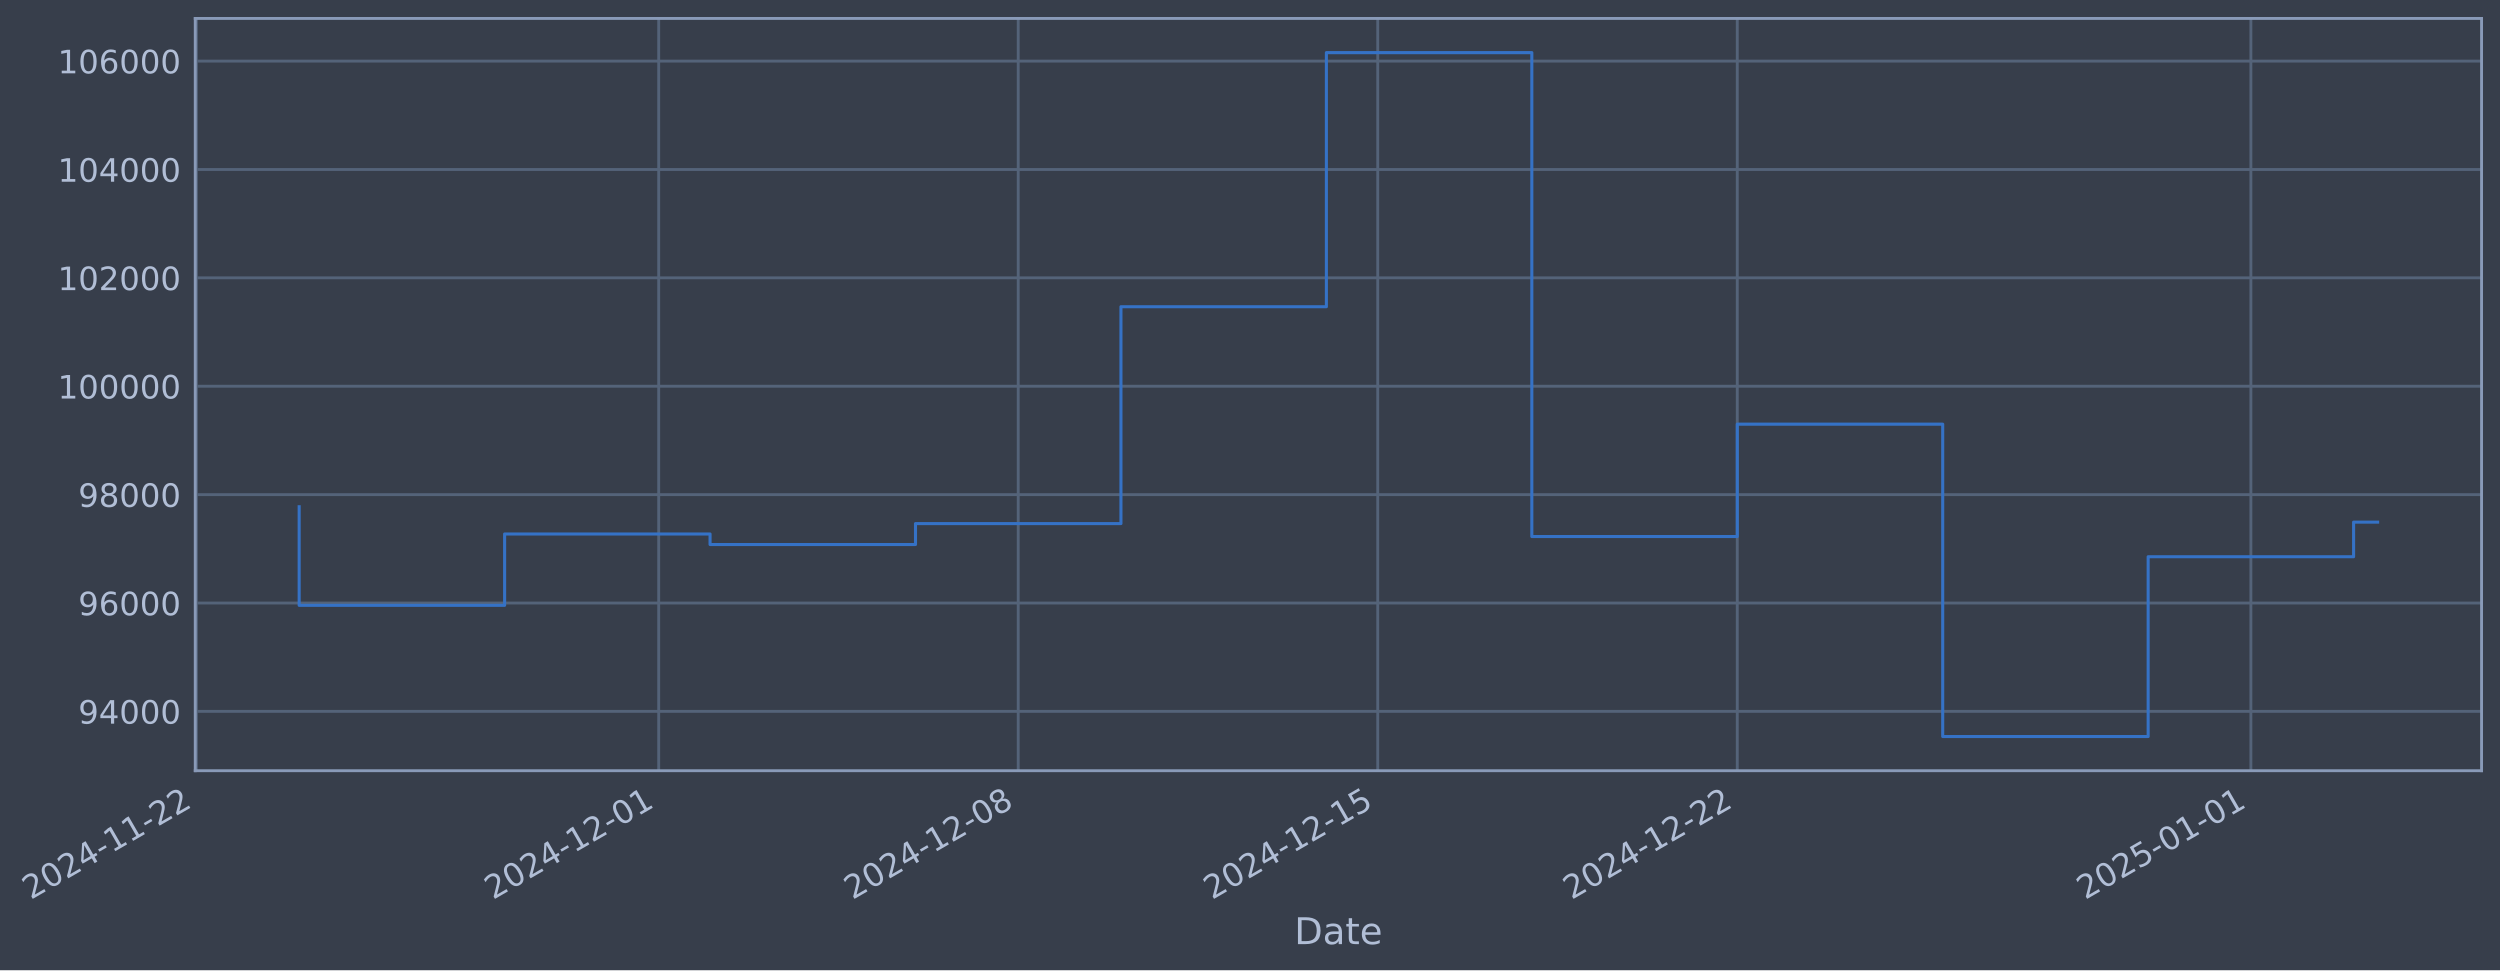
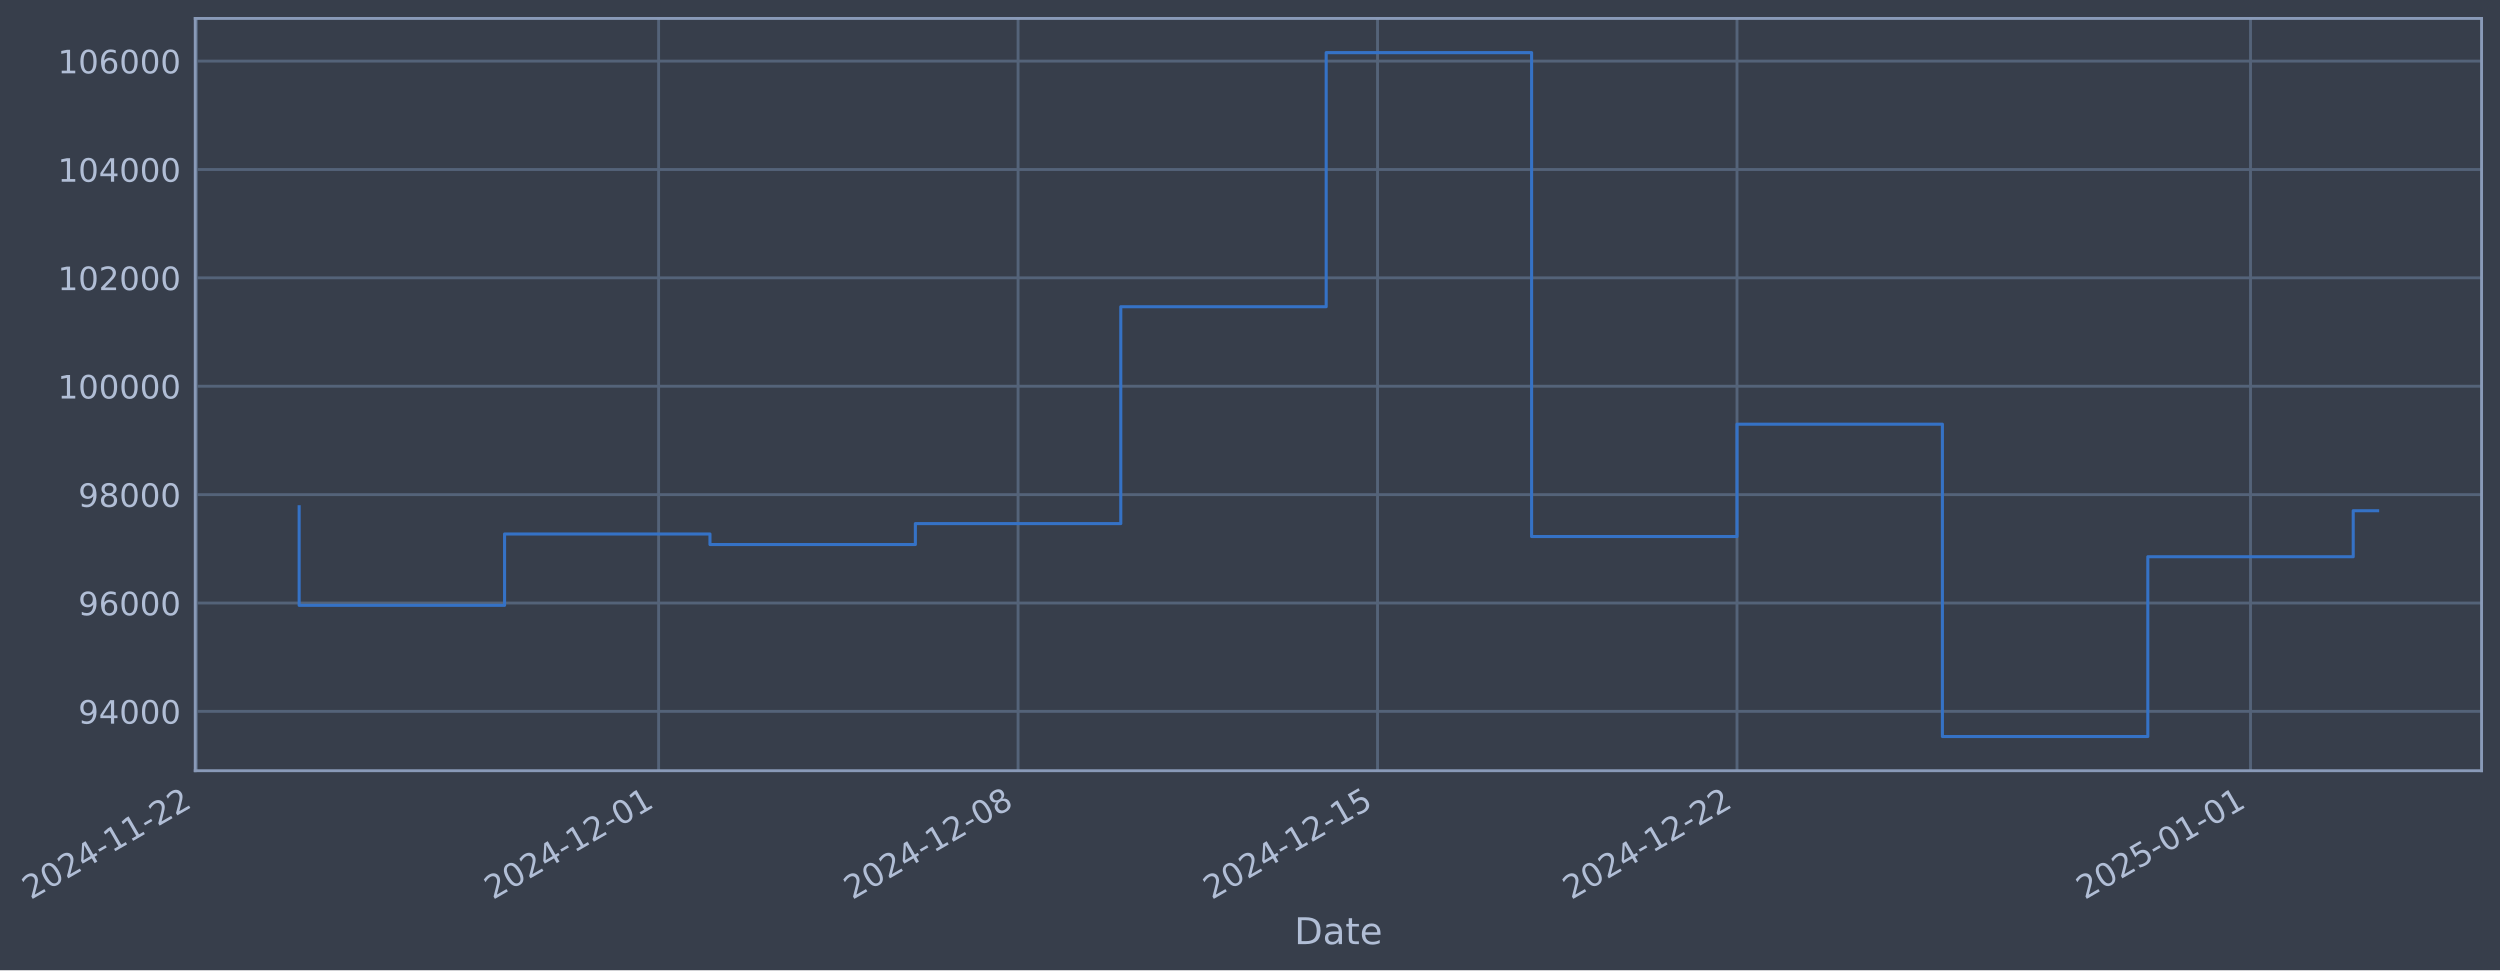
- <svg xmlns="http://www.w3.org/2000/svg" xmlns:xlink="http://www.w3.org/1999/xlink" width="976.243pt" height="378.87pt" viewBox="0 0 976.243 378.87" version="1.1">
+ <svg xmlns="http://www.w3.org/2000/svg" xmlns:xlink="http://www.w3.org/1999/xlink" width="976.236pt" height="378.87pt" viewBox="0 0 976.236 378.87" version="1.1">
  <defs>
    <style type="text/css">*{stroke-linejoin: round; stroke-linecap: butt}</style>
  </defs>
  <g id="figure_1">
    <g id="patch_1">
-       <path d="M 0 378.87  L 976.243 378.87  L 976.243 0  L 0 0  z " style="fill: #373e4b" />
+       <path d="M 0 378.87  L 976.236 378.87  L 976.236 0  L 0 0  z " style="fill: #373e4b" />
    </g>
    <g id="axes_1">
      <g id="patch_2">
-         <path d="M 76.243 300.96  L 969.043 300.96  L 969.043 7.2  L 76.243 7.2  z " style="fill: #373e4b" />
+         <path d="M 76.236 300.96  L 969.036 300.96  L 969.036 7.2  L 76.236 7.2  z " style="fill: #373e4b" />
      </g>
      <g id="matplotlib.axis_1">
        <g id="xtick_1">
          <g id="line2d_1">
-             <path d="M 76.713 300.96  L 76.713 7.2  " clip-path="url(#pa66f24a2b1)" style="fill: none; stroke: #546379; stroke-width: 1.12; stroke-linecap: square" />
+             <path d="M 76.713 300.96  L 76.713 7.2  " clip-path="url(#pff4c22aa6d)" style="fill: none; stroke: #546379; stroke-width: 1.12; stroke-linecap: square" />
          </g>
          <g id="line2d_2" />
          <g id="text_1">
            <g style="fill: #b1bed6" transform="translate(11.98702 351.4642) rotate(-30) scale(0.126 -0.126)">
              <defs>
                <path id="DejaVuSans-32" d="M 1228 531  L 3431 531  L 3431 0  L 469 0  L 469 531  Q 828 903 1448 1529  Q 2069 2156 2228 2338  Q 2531 2678 2651 2914  Q 2772 3150 2772 3378  Q 2772 3750 2511 3984  Q 2250 4219 1831 4219  Q 1534 4219 1204 4116  Q 875 4013 500 3803  L 500 4441  Q 881 4594 1212 4672  Q 1544 4750 1819 4750  Q 2544 4750 2975 4387  Q 3406 4025 3406 3419  Q 3406 3131 3298 2873  Q 3191 2616 2906 2266  Q 2828 2175 2409 1742  Q 1991 1309 1228 531  z " transform="scale(0.015625)" />
                <path id="DejaVuSans-30" d="M 2034 4250  Q 1547 4250 1301 3770  Q 1056 3291 1056 2328  Q 1056 1369 1301 889  Q 1547 409 2034 409  Q 2525 409 2770 889  Q 3016 1369 3016 2328  Q 3016 3291 2770 3770  Q 2525 4250 2034 4250  z M 2034 4750  Q 2819 4750 3233 4129  Q 3647 3509 3647 2328  Q 3647 1150 3233 529  Q 2819 -91 2034 -91  Q 1250 -91 836 529  Q 422 1150 422 2328  Q 422 3509 836 4129  Q 1250 4750 2034 4750  z " transform="scale(0.015625)" />
                <path id="DejaVuSans-34" d="M 2419 4116  L 825 1625  L 2419 1625  L 2419 4116  z M 2253 4666  L 3047 4666  L 3047 1625  L 3713 1625  L 3713 1100  L 3047 1100  L 3047 0  L 2419 0  L 2419 1100  L 313 1100  L 313 1709  L 2253 4666  z " transform="scale(0.015625)" />
                <path id="DejaVuSans-2d" d="M 313 2009  L 1997 2009  L 1997 1497  L 313 1497  L 313 2009  z " transform="scale(0.015625)" />
                <path id="DejaVuSans-31" d="M 794 531  L 1825 531  L 1825 4091  L 703 3866  L 703 4441  L 1819 4666  L 2450 4666  L 2450 531  L 3481 531  L 3481 0  L 794 0  L 794 531  z " transform="scale(0.015625)" />
              </defs>
              <use xlink:href="#DejaVuSans-32" />
              <use xlink:href="#DejaVuSans-30" transform="translate(63.62305 0)" />
              <use xlink:href="#DejaVuSans-32" transform="translate(127.2461 0)" />
              <use xlink:href="#DejaVuSans-34" transform="translate(190.8691 0)" />
              <use xlink:href="#DejaVuSans-2d" transform="translate(254.4922 0)" />
              <use xlink:href="#DejaVuSans-31" transform="translate(290.5762 0)" />
              <use xlink:href="#DejaVuSans-31" transform="translate(354.1992 0)" />
              <use xlink:href="#DejaVuSans-2d" transform="translate(417.8223 0)" />
              <use xlink:href="#DejaVuSans-32" transform="translate(453.9062 0)" />
              <use xlink:href="#DejaVuSans-32" transform="translate(517.5293 0)" />
            </g>
          </g>
        </g>
        <g id="xtick_2">
          <g id="line2d_3">
-             <path d="M 257.218 300.96  L 257.218 7.2  " clip-path="url(#pa66f24a2b1)" style="fill: none; stroke: #546379; stroke-width: 1.12; stroke-linecap: square" />
+             <path d="M 257.185 300.96  L 257.185 7.2  " clip-path="url(#pff4c22aa6d)" style="fill: none; stroke: #546379; stroke-width: 1.12; stroke-linecap: square" />
          </g>
          <g id="line2d_4" />
          <g id="text_2">
-             <g style="fill: #b1bed6" transform="translate(192.4926 351.4642) rotate(-30) scale(0.126 -0.126)">
+             <g style="fill: #b1bed6" transform="translate(192.4599 351.4642) rotate(-30) scale(0.126 -0.126)">
              <use xlink:href="#DejaVuSans-32" />
              <use xlink:href="#DejaVuSans-30" transform="translate(63.62305 0)" />
              <use xlink:href="#DejaVuSans-32" transform="translate(127.2461 0)" />
              <use xlink:href="#DejaVuSans-34" transform="translate(190.8691 0)" />
              <use xlink:href="#DejaVuSans-2d" transform="translate(254.4922 0)" />
              <use xlink:href="#DejaVuSans-31" transform="translate(290.5762 0)" />
              <use xlink:href="#DejaVuSans-32" transform="translate(354.1992 0)" />
              <use xlink:href="#DejaVuSans-2d" transform="translate(417.8223 0)" />
              <use xlink:href="#DejaVuSans-30" transform="translate(453.9062 0)" />
              <use xlink:href="#DejaVuSans-31" transform="translate(517.5293 0)" />
            </g>
          </g>
        </g>
        <g id="xtick_3">
          <g id="line2d_5">
-             <path d="M 397.611 300.96  L 397.611 7.2  " clip-path="url(#pa66f24a2b1)" style="fill: none; stroke: #546379; stroke-width: 1.12; stroke-linecap: square" />
+             <path d="M 397.553 300.96  L 397.553 7.2  " clip-path="url(#pff4c22aa6d)" style="fill: none; stroke: #546379; stroke-width: 1.12; stroke-linecap: square" />
          </g>
          <g id="line2d_6" />
          <g id="text_3">
-             <g style="fill: #b1bed6" transform="translate(332.8859 351.4642) rotate(-30) scale(0.126 -0.126)">
+             <g style="fill: #b1bed6" transform="translate(332.8277 351.4642) rotate(-30) scale(0.126 -0.126)">
              <defs>
                <path id="DejaVuSans-38" d="M 2034 2216  Q 1584 2216 1326 1975  Q 1069 1734 1069 1313  Q 1069 891 1326 650  Q 1584 409 2034 409  Q 2484 409 2743 651  Q 3003 894 3003 1313  Q 3003 1734 2745 1975  Q 2488 2216 2034 2216  z M 1403 2484  Q 997 2584 770 2862  Q 544 3141 544 3541  Q 544 4100 942 4425  Q 1341 4750 2034 4750  Q 2731 4750 3128 4425  Q 3525 4100 3525 3541  Q 3525 3141 3298 2862  Q 3072 2584 2669 2484  Q 3125 2378 3379 2068  Q 3634 1759 3634 1313  Q 3634 634 3220 271  Q 2806 -91 2034 -91  Q 1263 -91 848 271  Q 434 634 434 1313  Q 434 1759 690 2068  Q 947 2378 1403 2484  z M 1172 3481  Q 1172 3119 1398 2916  Q 1625 2713 2034 2713  Q 2441 2713 2670 2916  Q 2900 3119 2900 3481  Q 2900 3844 2670 4047  Q 2441 4250 2034 4250  Q 1625 4250 1398 4047  Q 1172 3844 1172 3481  z " transform="scale(0.015625)" />
              </defs>
              <use xlink:href="#DejaVuSans-32" />
              <use xlink:href="#DejaVuSans-30" transform="translate(63.62305 0)" />
              <use xlink:href="#DejaVuSans-32" transform="translate(127.2461 0)" />
              <use xlink:href="#DejaVuSans-34" transform="translate(190.8691 0)" />
              <use xlink:href="#DejaVuSans-2d" transform="translate(254.4922 0)" />
              <use xlink:href="#DejaVuSans-31" transform="translate(290.5762 0)" />
              <use xlink:href="#DejaVuSans-32" transform="translate(354.1992 0)" />
              <use xlink:href="#DejaVuSans-2d" transform="translate(417.8223 0)" />
              <use xlink:href="#DejaVuSans-30" transform="translate(453.9062 0)" />
              <use xlink:href="#DejaVuSans-38" transform="translate(517.5293 0)" />
            </g>
          </g>
        </g>
        <g id="xtick_4">
          <g id="line2d_7">
-             <path d="M 538.005 300.96  L 538.005 7.2  " clip-path="url(#pa66f24a2b1)" style="fill: none; stroke: #546379; stroke-width: 1.12; stroke-linecap: square" />
+             <path d="M 537.921 300.96  L 537.921 7.2  " clip-path="url(#pff4c22aa6d)" style="fill: none; stroke: #546379; stroke-width: 1.12; stroke-linecap: square" />
          </g>
          <g id="line2d_8" />
          <g id="text_4">
-             <g style="fill: #b1bed6" transform="translate(473.2791 351.4642) rotate(-30) scale(0.126 -0.126)">
+             <g style="fill: #b1bed6" transform="translate(473.1955 351.4642) rotate(-30) scale(0.126 -0.126)">
              <defs>
                <path id="DejaVuSans-35" d="M 691 4666  L 3169 4666  L 3169 4134  L 1269 4134  L 1269 2991  Q 1406 3038 1543 3061  Q 1681 3084 1819 3084  Q 2600 3084 3056 2656  Q 3513 2228 3513 1497  Q 3513 744 3044 326  Q 2575 -91 1722 -91  Q 1428 -91 1123 -41  Q 819 9 494 109  L 494 744  Q 775 591 1075 516  Q 1375 441 1709 441  Q 2250 441 2565 725  Q 2881 1009 2881 1497  Q 2881 1984 2565 2268  Q 2250 2553 1709 2553  Q 1456 2553 1204 2497  Q 953 2441 691 2322  L 691 4666  z " transform="scale(0.015625)" />
              </defs>
              <use xlink:href="#DejaVuSans-32" />
              <use xlink:href="#DejaVuSans-30" transform="translate(63.62305 0)" />
              <use xlink:href="#DejaVuSans-32" transform="translate(127.2461 0)" />
              <use xlink:href="#DejaVuSans-34" transform="translate(190.8691 0)" />
              <use xlink:href="#DejaVuSans-2d" transform="translate(254.4922 0)" />
              <use xlink:href="#DejaVuSans-31" transform="translate(290.5762 0)" />
              <use xlink:href="#DejaVuSans-32" transform="translate(354.1992 0)" />
              <use xlink:href="#DejaVuSans-2d" transform="translate(417.8223 0)" />
              <use xlink:href="#DejaVuSans-31" transform="translate(453.9062 0)" />
              <use xlink:href="#DejaVuSans-35" transform="translate(517.5293 0)" />
            </g>
          </g>
        </g>
        <g id="xtick_5">
          <g id="line2d_9">
-             <path d="M 678.398 300.96  L 678.398 7.2  " clip-path="url(#pa66f24a2b1)" style="fill: none; stroke: #546379; stroke-width: 1.12; stroke-linecap: square" />
+             <path d="M 678.289 300.96  L 678.289 7.2  " clip-path="url(#pff4c22aa6d)" style="fill: none; stroke: #546379; stroke-width: 1.12; stroke-linecap: square" />
          </g>
          <g id="line2d_10" />
          <g id="text_5">
-             <g style="fill: #b1bed6" transform="translate(613.6723 351.4642) rotate(-30) scale(0.126 -0.126)">
+             <g style="fill: #b1bed6" transform="translate(613.5633 351.4642) rotate(-30) scale(0.126 -0.126)">
              <use xlink:href="#DejaVuSans-32" />
              <use xlink:href="#DejaVuSans-30" transform="translate(63.62305 0)" />
              <use xlink:href="#DejaVuSans-32" transform="translate(127.2461 0)" />
              <use xlink:href="#DejaVuSans-34" transform="translate(190.8691 0)" />
              <use xlink:href="#DejaVuSans-2d" transform="translate(254.4922 0)" />
              <use xlink:href="#DejaVuSans-31" transform="translate(290.5762 0)" />
              <use xlink:href="#DejaVuSans-32" transform="translate(354.1992 0)" />
              <use xlink:href="#DejaVuSans-2d" transform="translate(417.8223 0)" />
              <use xlink:href="#DejaVuSans-32" transform="translate(453.9062 0)" />
              <use xlink:href="#DejaVuSans-32" transform="translate(517.5293 0)" />
            </g>
          </g>
        </g>
        <g id="xtick_6">
          <g id="line2d_11">
-             <path d="M 878.96 300.96  L 878.96 7.2  " clip-path="url(#pa66f24a2b1)" style="fill: none; stroke: #546379; stroke-width: 1.12; stroke-linecap: square" />
+             <path d="M 878.814 300.96  L 878.814 7.2  " clip-path="url(#pff4c22aa6d)" style="fill: none; stroke: #546379; stroke-width: 1.12; stroke-linecap: square" />
          </g>
          <g id="line2d_12" />
          <g id="text_6">
-             <g style="fill: #b1bed6" transform="translate(814.2341 351.4642) rotate(-30) scale(0.126 -0.126)">
+             <g style="fill: #b1bed6" transform="translate(814.0887 351.4642) rotate(-30) scale(0.126 -0.126)">
              <use xlink:href="#DejaVuSans-32" />
              <use xlink:href="#DejaVuSans-30" transform="translate(63.62305 0)" />
              <use xlink:href="#DejaVuSans-32" transform="translate(127.2461 0)" />
              <use xlink:href="#DejaVuSans-35" transform="translate(190.8691 0)" />
              <use xlink:href="#DejaVuSans-2d" transform="translate(254.4922 0)" />
              <use xlink:href="#DejaVuSans-30" transform="translate(290.5762 0)" />
              <use xlink:href="#DejaVuSans-31" transform="translate(354.1992 0)" />
              <use xlink:href="#DejaVuSans-2d" transform="translate(417.8223 0)" />
              <use xlink:href="#DejaVuSans-30" transform="translate(453.9062 0)" />
              <use xlink:href="#DejaVuSans-31" transform="translate(517.5293 0)" />
            </g>
          </g>
        </g>
        <g id="text_7">
-           <g style="fill: #b1bed6" transform="translate(505.4339 368.6753) scale(0.144 -0.144)">
+           <g style="fill: #b1bed6" transform="translate(505.4267 368.6753) scale(0.144 -0.144)">
            <defs>
              <path id="DejaVuSans-44" d="M 1259 4147  L 1259 519  L 2022 519  Q 2988 519 3436 956  Q 3884 1394 3884 2338  Q 3884 3275 3436 3711  Q 2988 4147 2022 4147  L 1259 4147  z M 628 4666  L 1925 4666  Q 3281 4666 3915 4102  Q 4550 3538 4550 2338  Q 4550 1131 3912 565  Q 3275 0 1925 0  L 628 0  L 628 4666  z " transform="scale(0.015625)" />
              <path id="DejaVuSans-61" d="M 2194 1759  Q 1497 1759 1228 1600  Q 959 1441 959 1056  Q 959 750 1161 570  Q 1363 391 1709 391  Q 2188 391 2477 730  Q 2766 1069 2766 1631  L 2766 1759  L 2194 1759  z M 3341 1997  L 3341 0  L 2766 0  L 2766 531  Q 2569 213 2275 61  Q 1981 -91 1556 -91  Q 1019 -91 701 211  Q 384 513 384 1019  Q 384 1609 779 1909  Q 1175 2209 1959 2209  L 2766 2209  L 2766 2266  Q 2766 2663 2505 2880  Q 2244 3097 1772 3097  Q 1472 3097 1187 3025  Q 903 2953 641 2809  L 641 3341  Q 956 3463 1253 3523  Q 1550 3584 1831 3584  Q 2591 3584 2966 3190  Q 3341 2797 3341 1997  z " transform="scale(0.015625)" />
              <path id="DejaVuSans-74" d="M 1172 4494  L 1172 3500  L 2356 3500  L 2356 3053  L 1172 3053  L 1172 1153  Q 1172 725 1289 603  Q 1406 481 1766 481  L 2356 481  L 2356 0  L 1766 0  Q 1100 0 847 248  Q 594 497 594 1153  L 594 3053  L 172 3053  L 172 3500  L 594 3500  L 594 4494  L 1172 4494  z " transform="scale(0.015625)" />
              <path id="DejaVuSans-65" d="M 3597 1894  L 3597 1613  L 953 1613  Q 991 1019 1311 708  Q 1631 397 2203 397  Q 2534 397 2845 478  Q 3156 559 3463 722  L 3463 178  Q 3153 47 2828 -22  Q 2503 -91 2169 -91  Q 1331 -91 842 396  Q 353 884 353 1716  Q 353 2575 817 3079  Q 1281 3584 2069 3584  Q 2775 3584 3186 3129  Q 3597 2675 3597 1894  z M 3022 2063  Q 3016 2534 2758 2815  Q 2500 3097 2075 3097  Q 1594 3097 1305 2825  Q 1016 2553 972 2059  L 3022 2063  z " transform="scale(0.015625)" />
            </defs>
            <use xlink:href="#DejaVuSans-44" />
            <use xlink:href="#DejaVuSans-61" transform="translate(77.00195 0)" />
            <use xlink:href="#DejaVuSans-74" transform="translate(138.2812 0)" />
            <use xlink:href="#DejaVuSans-65" transform="translate(177.4902 0)" />
          </g>
        </g>
      </g>
      <g id="matplotlib.axis_2">
        <g id="ytick_1">
          <g id="line2d_13">
-             <path d="M 76.243 277.797  L 969.043 277.797  " clip-path="url(#pa66f24a2b1)" style="fill: none; stroke: #546379; stroke-width: 1.12; stroke-linecap: square" />
+             <path d="M 76.236 277.797  L 969.036 277.797  " clip-path="url(#pff4c22aa6d)" style="fill: none; stroke: #546379; stroke-width: 1.12; stroke-linecap: square" />
          </g>
          <g id="line2d_14" />
          <g id="text_8">
-             <g style="fill: #b1bed6" transform="translate(30.55931 282.5841) scale(0.126 -0.126)">
+             <g style="fill: #b1bed6" transform="translate(30.55204 282.5841) scale(0.126 -0.126)">
              <defs>
                <path id="DejaVuSans-39" d="M 703 97  L 703 672  Q 941 559 1184 500  Q 1428 441 1663 441  Q 2288 441 2617 861  Q 2947 1281 2994 2138  Q 2813 1869 2534 1725  Q 2256 1581 1919 1581  Q 1219 1581 811 2004  Q 403 2428 403 3163  Q 403 3881 828 4315  Q 1253 4750 1959 4750  Q 2769 4750 3195 4129  Q 3622 3509 3622 2328  Q 3622 1225 3098 567  Q 2575 -91 1691 -91  Q 1453 -91 1209 -44  Q 966 3 703 97  z M 1959 2075  Q 2384 2075 2632 2365  Q 2881 2656 2881 3163  Q 2881 3666 2632 3958  Q 2384 4250 1959 4250  Q 1534 4250 1286 3958  Q 1038 3666 1038 3163  Q 1038 2656 1286 2365  Q 1534 2075 1959 2075  z " transform="scale(0.015625)" />
              </defs>
              <use xlink:href="#DejaVuSans-39" />
              <use xlink:href="#DejaVuSans-34" transform="translate(63.62305 0)" />
              <use xlink:href="#DejaVuSans-30" transform="translate(127.2461 0)" />
              <use xlink:href="#DejaVuSans-30" transform="translate(190.8691 0)" />
              <use xlink:href="#DejaVuSans-30" transform="translate(254.4922 0)" />
            </g>
          </g>
        </g>
        <g id="ytick_2">
          <g id="line2d_15">
-             <path d="M 76.243 235.473  L 969.043 235.473  " clip-path="url(#pa66f24a2b1)" style="fill: none; stroke: #546379; stroke-width: 1.12; stroke-linecap: square" />
+             <path d="M 76.236 235.473  L 969.036 235.473  " clip-path="url(#pff4c22aa6d)" style="fill: none; stroke: #546379; stroke-width: 1.12; stroke-linecap: square" />
          </g>
          <g id="line2d_16" />
          <g id="text_9">
-             <g style="fill: #b1bed6" transform="translate(30.55931 240.2602) scale(0.126 -0.126)">
+             <g style="fill: #b1bed6" transform="translate(30.55204 240.2602) scale(0.126 -0.126)">
              <defs>
                <path id="DejaVuSans-36" d="M 2113 2584  Q 1688 2584 1439 2293  Q 1191 2003 1191 1497  Q 1191 994 1439 701  Q 1688 409 2113 409  Q 2538 409 2786 701  Q 3034 994 3034 1497  Q 3034 2003 2786 2293  Q 2538 2584 2113 2584  z M 3366 4563  L 3366 3988  Q 3128 4100 2886 4159  Q 2644 4219 2406 4219  Q 1781 4219 1451 3797  Q 1122 3375 1075 2522  Q 1259 2794 1537 2939  Q 1816 3084 2150 3084  Q 2853 3084 3261 2657  Q 3669 2231 3669 1497  Q 3669 778 3244 343  Q 2819 -91 2113 -91  Q 1303 -91 875 529  Q 447 1150 447 2328  Q 447 3434 972 4092  Q 1497 4750 2381 4750  Q 2619 4750 2861 4703  Q 3103 4656 3366 4563  z " transform="scale(0.015625)" />
              </defs>
              <use xlink:href="#DejaVuSans-39" />
              <use xlink:href="#DejaVuSans-36" transform="translate(63.62305 0)" />
              <use xlink:href="#DejaVuSans-30" transform="translate(127.2461 0)" />
              <use xlink:href="#DejaVuSans-30" transform="translate(190.8691 0)" />
              <use xlink:href="#DejaVuSans-30" transform="translate(254.4922 0)" />
            </g>
          </g>
        </g>
        <g id="ytick_3">
          <g id="line2d_17">
-             <path d="M 76.243 193.149  L 969.043 193.149  " clip-path="url(#pa66f24a2b1)" style="fill: none; stroke: #546379; stroke-width: 1.12; stroke-linecap: square" />
+             <path d="M 76.236 193.149  L 969.036 193.149  " clip-path="url(#pff4c22aa6d)" style="fill: none; stroke: #546379; stroke-width: 1.12; stroke-linecap: square" />
          </g>
          <g id="line2d_18" />
          <g id="text_10">
-             <g style="fill: #b1bed6" transform="translate(30.55931 197.9364) scale(0.126 -0.126)">
+             <g style="fill: #b1bed6" transform="translate(30.55204 197.9364) scale(0.126 -0.126)">
              <use xlink:href="#DejaVuSans-39" />
              <use xlink:href="#DejaVuSans-38" transform="translate(63.62305 0)" />
              <use xlink:href="#DejaVuSans-30" transform="translate(127.2461 0)" />
              <use xlink:href="#DejaVuSans-30" transform="translate(190.8691 0)" />
              <use xlink:href="#DejaVuSans-30" transform="translate(254.4922 0)" />
            </g>
          </g>
        </g>
        <g id="ytick_4">
          <g id="line2d_19">
-             <path d="M 76.243 150.826  L 969.043 150.826  " clip-path="url(#pa66f24a2b1)" style="fill: none; stroke: #546379; stroke-width: 1.12; stroke-linecap: square" />
+             <path d="M 76.236 150.826  L 969.036 150.826  " clip-path="url(#pff4c22aa6d)" style="fill: none; stroke: #546379; stroke-width: 1.12; stroke-linecap: square" />
          </g>
          <g id="line2d_20" />
          <g id="text_11">
-             <g style="fill: #b1bed6" transform="translate(22.54256 155.6126) scale(0.126 -0.126)">
+             <g style="fill: #b1bed6" transform="translate(22.53529 155.6126) scale(0.126 -0.126)">
              <use xlink:href="#DejaVuSans-31" />
              <use xlink:href="#DejaVuSans-30" transform="translate(63.62305 0)" />
              <use xlink:href="#DejaVuSans-30" transform="translate(127.2461 0)" />
              <use xlink:href="#DejaVuSans-30" transform="translate(190.8691 0)" />
              <use xlink:href="#DejaVuSans-30" transform="translate(254.4922 0)" />
              <use xlink:href="#DejaVuSans-30" transform="translate(318.1152 0)" />
            </g>
          </g>
        </g>
        <g id="ytick_5">
          <g id="line2d_21">
-             <path d="M 76.243 108.502  L 969.043 108.502  " clip-path="url(#pa66f24a2b1)" style="fill: none; stroke: #546379; stroke-width: 1.12; stroke-linecap: square" />
+             <path d="M 76.236 108.502  L 969.036 108.502  " clip-path="url(#pff4c22aa6d)" style="fill: none; stroke: #546379; stroke-width: 1.12; stroke-linecap: square" />
          </g>
          <g id="line2d_22" />
          <g id="text_12">
-             <g style="fill: #b1bed6" transform="translate(22.54256 113.2888) scale(0.126 -0.126)">
+             <g style="fill: #b1bed6" transform="translate(22.53529 113.2888) scale(0.126 -0.126)">
              <use xlink:href="#DejaVuSans-31" />
              <use xlink:href="#DejaVuSans-30" transform="translate(63.62305 0)" />
              <use xlink:href="#DejaVuSans-32" transform="translate(127.2461 0)" />
              <use xlink:href="#DejaVuSans-30" transform="translate(190.8691 0)" />
              <use xlink:href="#DejaVuSans-30" transform="translate(254.4922 0)" />
              <use xlink:href="#DejaVuSans-30" transform="translate(318.1152 0)" />
            </g>
          </g>
        </g>
        <g id="ytick_6">
          <g id="line2d_23">
-             <path d="M 76.243 66.178  L 969.043 66.178  " clip-path="url(#pa66f24a2b1)" style="fill: none; stroke: #546379; stroke-width: 1.12; stroke-linecap: square" />
+             <path d="M 76.236 66.178  L 969.036 66.178  " clip-path="url(#pff4c22aa6d)" style="fill: none; stroke: #546379; stroke-width: 1.12; stroke-linecap: square" />
          </g>
          <g id="line2d_24" />
          <g id="text_13">
-             <g style="fill: #b1bed6" transform="translate(22.54256 70.96502) scale(0.126 -0.126)">
+             <g style="fill: #b1bed6" transform="translate(22.53529 70.96502) scale(0.126 -0.126)">
              <use xlink:href="#DejaVuSans-31" />
              <use xlink:href="#DejaVuSans-30" transform="translate(63.62305 0)" />
              <use xlink:href="#DejaVuSans-34" transform="translate(127.2461 0)" />
              <use xlink:href="#DejaVuSans-30" transform="translate(190.8691 0)" />
              <use xlink:href="#DejaVuSans-30" transform="translate(254.4922 0)" />
              <use xlink:href="#DejaVuSans-30" transform="translate(318.1152 0)" />
            </g>
          </g>
        </g>
        <g id="ytick_7">
          <g id="line2d_25">
-             <path d="M 76.243 23.854  L 969.043 23.854  " clip-path="url(#pa66f24a2b1)" style="fill: none; stroke: #546379; stroke-width: 1.12; stroke-linecap: square" />
+             <path d="M 76.236 23.854  L 969.036 23.854  " clip-path="url(#pff4c22aa6d)" style="fill: none; stroke: #546379; stroke-width: 1.12; stroke-linecap: square" />
          </g>
          <g id="line2d_26" />
          <g id="text_14">
-             <g style="fill: #b1bed6" transform="translate(22.54256 28.64121) scale(0.126 -0.126)">
+             <g style="fill: #b1bed6" transform="translate(22.53529 28.64121) scale(0.126 -0.126)">
              <use xlink:href="#DejaVuSans-31" />
              <use xlink:href="#DejaVuSans-30" transform="translate(63.62305 0)" />
              <use xlink:href="#DejaVuSans-36" transform="translate(127.2461 0)" />
              <use xlink:href="#DejaVuSans-30" transform="translate(190.8691 0)" />
              <use xlink:href="#DejaVuSans-30" transform="translate(254.4922 0)" />
              <use xlink:href="#DejaVuSans-30" transform="translate(318.1152 0)" />
            </g>
          </g>
        </g>
      </g>
      <g id="line2d_27">
-         <path d="M 116.825 197.87  L 116.825 236.383  L 197.05 236.383  L 197.05 208.521  L 277.274 208.521  L 277.274 212.628  L 357.499 212.628  L 357.499 204.459  L 437.724 204.459  L 437.724 119.77  L 517.948 119.77  L 517.948 20.553  L 598.173 20.553  L 598.173 209.517  L 678.398 209.517  L 678.398 165.636  L 758.623 165.636  L 758.623 287.607  L 838.847 287.607  L 838.847 217.409  L 919.072 217.409  L 919.072 203.895  L 928.461 203.895  " clip-path="url(#pa66f24a2b1)" style="fill: none; stroke: #3572c6; stroke-width: 1.2; stroke-linecap: square" />
+         <path d="M 116.818 197.87  L 116.818 236.383  L 197.028 236.383  L 197.028 208.521  L 277.238 208.521  L 277.238 212.628  L 357.448 212.628  L 357.448 204.459  L 437.658 204.459  L 437.658 119.77  L 517.868 119.77  L 517.868 20.553  L 598.079 20.553  L 598.079 209.517  L 678.289 209.517  L 678.289 165.636  L 758.499 165.636  L 758.499 287.607  L 838.709 287.607  L 838.709 217.409  L 918.919 217.409  L 918.919 199.431  L 928.454 199.431  " clip-path="url(#pff4c22aa6d)" style="fill: none; stroke: #3572c6; stroke-width: 1.2; stroke-linecap: square" />
      </g>
      <g id="patch_3">
-         <path d="M 76.243 300.96  L 76.243 7.2  " style="fill: none; stroke: #899ab8; stroke-width: 1.12; stroke-linejoin: miter; stroke-linecap: square" />
+         <path d="M 76.236 300.96  L 76.236 7.2  " style="fill: none; stroke: #899ab8; stroke-width: 1.12; stroke-linejoin: miter; stroke-linecap: square" />
      </g>
      <g id="patch_4">
-         <path d="M 969.043 300.96  L 969.043 7.2  " style="fill: none; stroke: #899ab8; stroke-width: 1.12; stroke-linejoin: miter; stroke-linecap: square" />
+         <path d="M 969.036 300.96  L 969.036 7.2  " style="fill: none; stroke: #899ab8; stroke-width: 1.12; stroke-linejoin: miter; stroke-linecap: square" />
      </g>
      <g id="patch_5">
-         <path d="M 76.243 300.96  L 969.043 300.96  " style="fill: none; stroke: #899ab8; stroke-width: 1.12; stroke-linejoin: miter; stroke-linecap: square" />
+         <path d="M 76.236 300.96  L 969.036 300.96  " style="fill: none; stroke: #899ab8; stroke-width: 1.12; stroke-linejoin: miter; stroke-linecap: square" />
      </g>
      <g id="patch_6">
-         <path d="M 76.243 7.2  L 969.043 7.2  " style="fill: none; stroke: #899ab8; stroke-width: 1.12; stroke-linejoin: miter; stroke-linecap: square" />
+         <path d="M 76.236 7.2  L 969.036 7.2  " style="fill: none; stroke: #899ab8; stroke-width: 1.12; stroke-linejoin: miter; stroke-linecap: square" />
      </g>
    </g>
  </g>
  <defs>
-     <clipPath id="pa66f24a2b1">
-       <rect x="76.243" y="7.2" width="892.8" height="293.76" />
+     <clipPath id="pff4c22aa6d">
+       <rect x="76.236" y="7.2" width="892.8" height="293.76" />
    </clipPath>
  </defs>
</svg>
